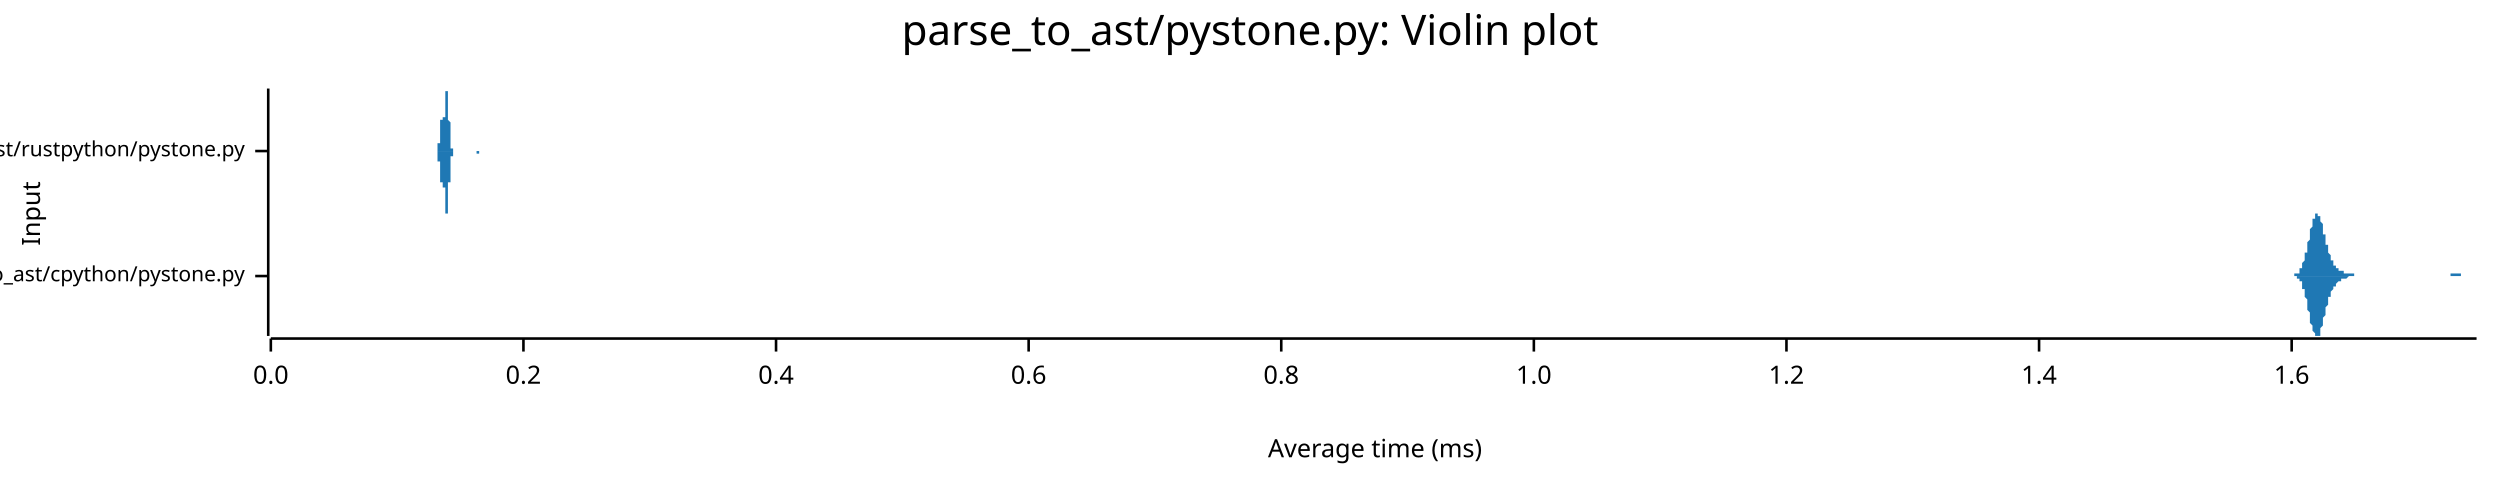
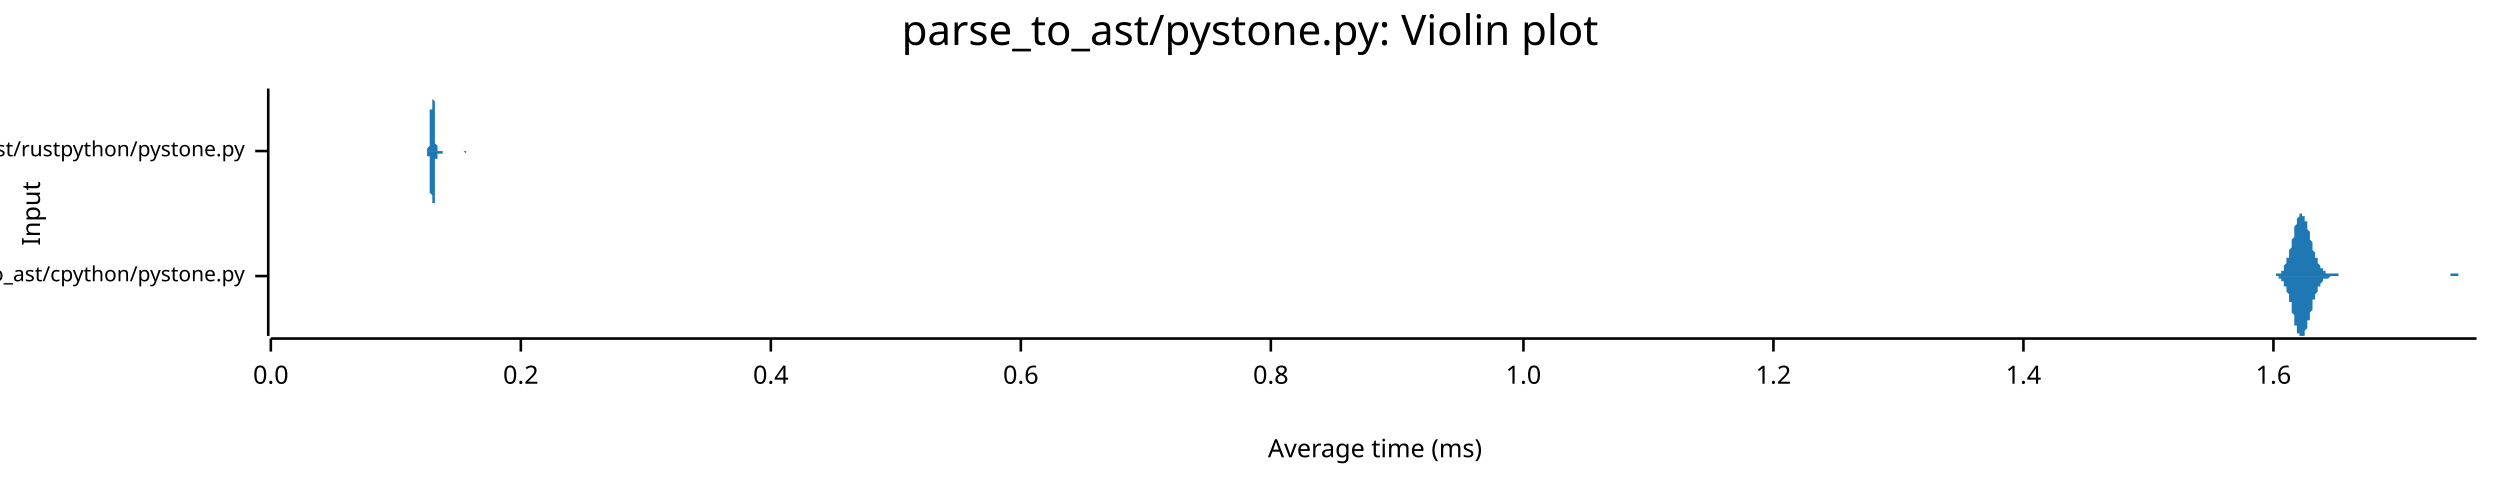
<svg xmlns="http://www.w3.org/2000/svg" width="960" height="186" viewBox="0 0 960 186">
  <text x="480" y="5" dy="0.76em" text-anchor="middle" font-family="sans-serif" font-size="16.129" opacity="1" fill="#000000">
parse_to_ast/pystone.py: Violin plot
</text>
  <text x="8" y="82" dy="0.76em" text-anchor="middle" font-family="sans-serif" font-size="9.677" opacity="1" fill="#000000" transform="rotate(270, 8, 82)">
Input
</text>
  <text x="528" y="178" dy="-0.5ex" text-anchor="middle" font-family="sans-serif" font-size="9.677" opacity="1" fill="#000000">
Average time (ms)
</text>
  <polyline fill="none" opacity="1" stroke="#000000" stroke-width="1" points="103,34 103,129 " />
  <text x="94" y="106" dy="0.5ex" text-anchor="end" font-family="sans-serif" font-size="8.065" opacity="1" fill="#000000">
parse_to_ast/cpython/pystone.py
</text>
  <polyline fill="none" opacity="1" stroke="#000000" stroke-width="1" points="98,106 103,106 " />
  <text x="94" y="58" dy="0.5ex" text-anchor="end" font-family="sans-serif" font-size="8.065" opacity="1" fill="#000000">
parse_to_ast/rustpython/pystone.py
</text>
  <polyline fill="none" opacity="1" stroke="#000000" stroke-width="1" points="98,58 103,58 " />
  <polyline fill="none" opacity="1" stroke="#000000" stroke-width="1" points="104,130 951,130 " />
  <text x="104" y="140" dy="0.76em" text-anchor="middle" font-family="sans-serif" font-size="9.677" opacity="1" fill="#000000">
0.0
</text>
  <polyline fill="none" opacity="1" stroke="#000000" stroke-width="1" points="104,130 104,135 " />
-   <text x="201" y="140" dy="0.76em" text-anchor="middle" font-family="sans-serif" font-size="9.677" opacity="1" fill="#000000">
+   <text x="200" y="140" dy="0.76em" text-anchor="middle" font-family="sans-serif" font-size="9.677" opacity="1" fill="#000000">
0.2
</text>
-   <polyline fill="none" opacity="1" stroke="#000000" stroke-width="1" points="201,130 201,135 " />
-   <text x="298" y="140" dy="0.76em" text-anchor="middle" font-family="sans-serif" font-size="9.677" opacity="1" fill="#000000">
+   <polyline fill="none" opacity="1" stroke="#000000" stroke-width="1" points="200,130 200,135 " />
+   <text x="296" y="140" dy="0.76em" text-anchor="middle" font-family="sans-serif" font-size="9.677" opacity="1" fill="#000000">
0.4
</text>
-   <polyline fill="none" opacity="1" stroke="#000000" stroke-width="1" points="298,130 298,135 " />
-   <text x="395" y="140" dy="0.76em" text-anchor="middle" font-family="sans-serif" font-size="9.677" opacity="1" fill="#000000">
+   <polyline fill="none" opacity="1" stroke="#000000" stroke-width="1" points="296,130 296,135 " />
+   <text x="392" y="140" dy="0.76em" text-anchor="middle" font-family="sans-serif" font-size="9.677" opacity="1" fill="#000000">
0.6
</text>
-   <polyline fill="none" opacity="1" stroke="#000000" stroke-width="1" points="395,130 395,135 " />
-   <text x="492" y="140" dy="0.76em" text-anchor="middle" font-family="sans-serif" font-size="9.677" opacity="1" fill="#000000">
+   <polyline fill="none" opacity="1" stroke="#000000" stroke-width="1" points="392,130 392,135 " />
+   <text x="488" y="140" dy="0.76em" text-anchor="middle" font-family="sans-serif" font-size="9.677" opacity="1" fill="#000000">
0.8
</text>
-   <polyline fill="none" opacity="1" stroke="#000000" stroke-width="1" points="492,130 492,135 " />
-   <text x="589" y="140" dy="0.76em" text-anchor="middle" font-family="sans-serif" font-size="9.677" opacity="1" fill="#000000">
+   <polyline fill="none" opacity="1" stroke="#000000" stroke-width="1" points="488,130 488,135 " />
+   <text x="585" y="140" dy="0.76em" text-anchor="middle" font-family="sans-serif" font-size="9.677" opacity="1" fill="#000000">
1.0
</text>
-   <polyline fill="none" opacity="1" stroke="#000000" stroke-width="1" points="589,130 589,135 " />
-   <text x="686" y="140" dy="0.76em" text-anchor="middle" font-family="sans-serif" font-size="9.677" opacity="1" fill="#000000">
+   <polyline fill="none" opacity="1" stroke="#000000" stroke-width="1" points="585,130 585,135 " />
+   <text x="681" y="140" dy="0.76em" text-anchor="middle" font-family="sans-serif" font-size="9.677" opacity="1" fill="#000000">
1.2
</text>
-   <polyline fill="none" opacity="1" stroke="#000000" stroke-width="1" points="686,130 686,135 " />
-   <text x="783" y="140" dy="0.76em" text-anchor="middle" font-family="sans-serif" font-size="9.677" opacity="1" fill="#000000">
+   <polyline fill="none" opacity="1" stroke="#000000" stroke-width="1" points="681,130 681,135 " />
+   <text x="777" y="140" dy="0.76em" text-anchor="middle" font-family="sans-serif" font-size="9.677" opacity="1" fill="#000000">
1.4
</text>
-   <polyline fill="none" opacity="1" stroke="#000000" stroke-width="1" points="783,130 783,135 " />
-   <text x="880" y="140" dy="0.76em" text-anchor="middle" font-family="sans-serif" font-size="9.677" opacity="1" fill="#000000">
+   <polyline fill="none" opacity="1" stroke="#000000" stroke-width="1" points="777,130 777,135 " />
+   <text x="873" y="140" dy="0.76em" text-anchor="middle" font-family="sans-serif" font-size="9.677" opacity="1" fill="#000000">
1.6
</text>
-   <polyline fill="none" opacity="1" stroke="#000000" stroke-width="1" points="880,130 880,135 " />
-   <polygon opacity="1" fill="#1F78B4" points="879,106 879,106 879,106 879,106 879,106 879,106 879,106 880,106 880,106 880,106 880,106 880,106 880,106 880,106 881,106 881,106 881,106 881,105 881,105 881,105 881,105 882,105 882,105 882,105 882,105 882,105 882,105 882,105 883,105 883,104 883,104 883,104 883,104 883,104 883,103 884,103 884,103 884,102 884,102 884,102 884,101 884,101 885,100 885,100 885,100 885,99 885,98 885,98 885,97 886,97 886,96 886,95 886,95 886,94 886,93 886,93 887,92 887,91 887,90 887,90 887,89 887,88 887,88 888,87 888,86 888,86 888,85 888,85 888,84 889,84 889,83 889,83 889,83 889,82 889,82 889,82 890,82 890,82 890,82 890,82 890,82 890,82 890,83 891,83 891,83 891,84 891,84 891,84 891,85 891,85 892,86 892,87 892,87 892,88 892,88 892,89 892,90 893,90 893,91 893,91 893,92 893,93 893,93 893,94 894,94 894,95 894,95 894,96 894,96 894,97 894,97 895,98 895,98 895,99 895,99 895,99 895,100 895,100 896,100 896,101 896,101 896,101 896,101 896,102 896,102 897,102 897,102 897,102 897,102 897,103 897,103 897,103 898,103 898,103 898,103 898,103 898,103 898,104 898,104 899,104 899,104 899,104 899,104 899,104 899,104 899,104 900,104 900,104 900,104 900,104 900,105 900,105 900,105 901,105 901,105 901,105 901,105 901,105 901,105 901,105 902,105 902,105 902,105 902,105 902,105 902,105 902,105 903,105 903,105 903,105 903,105 903,105 903,105 904,105 904,106 904,106 904,106 904,106 904,106 904,106 905,106 905,106 905,106 905,106 905,106 905,106 905,106 906,106 906,106 906,106 906,106 906,106 906,106 906,106 907,106 907,106 907,106 907,106 907,106 907,106 907,106 908,106 908,106 908,106 908,106 908,106 908,106 908,106 909,106 909,106 909,106 909,106 909,106 909,106 909,106 910,106 910,106 910,106 910,106 910,106 910,106 910,106 911,106 911,106 911,106 911,106 911,106 911,106 911,106 912,106 912,106 912,106 912,106 912,106 912,106 912,106 913,106 913,106 913,106 913,106 913,106 913,106 913,106 914,106 914,106 914,106 914,106 914,106 914,106 914,106 915,106 915,106 915,106 915,106 915,106 915,106 915,106 916,106 916,106 916,106 916,106 916,106 916,106 916,106 917,106 917,106 917,106 917,106 917,106 917,106 917,106 918,106 918,106 918,106 918,106 918,106 918,106 918,106 919,106 919,106 919,106 919,106 919,106 919,106 920,106 920,106 920,106 920,106 920,106 920,106 920,106 921,106 921,106 921,106 921,106 921,106 921,106 921,106 922,106 922,106 922,106 922,106 922,106 922,106 922,106 923,106 923,106 923,106 923,106 923,106 923,106 923,106 924,106 924,106 924,106 924,106 924,106 924,106 924,106 925,106 925,106 925,106 925,106 925,106 925,106 925,106 926,106 926,106 926,106 926,106 926,106 926,106 926,106 927,106 927,106 927,106 927,106 927,106 927,106 927,106 928,106 928,106 928,106 928,106 928,106 928,106 928,106 929,106 929,106 929,106 929,106 929,106 929,106 929,106 930,106 930,106 930,106 930,106 930,106 930,106 930,106 931,106 931,106 931,106 931,106 931,106 931,106 931,106 932,106 932,106 932,106 932,106 932,106 932,106 932,106 933,106 933,106 933,106 933,106 933,106 933,106 933,106 934,106 934,106 934,106 934,106 934,106 934,106 934,106 935,106 935,106 935,106 935,106 935,106 935,106 936,106 936,106 936,106 936,106 936,106 936,106 936,106 937,106 937,106 937,106 937,106 937,106 937,106 937,106 938,106 938,106 938,106 938,106 938,106 938,106 938,106 939,106 939,106 939,106 939,106 939,106 939,106 939,106 940,106 940,106 940,106 940,106 940,106 940,106 940,106 941,106 941,106 941,106 941,106 941,106 941,106 941,105 942,105 942,105 942,105 942,105 942,105 942,105 942,105 943,105 943,105 943,105 943,105 943,105 943,105 943,105 944,105 944,105 944,105 944,105 944,105 944,105 944,105 945,105 945,106 945,106 945,106 945,106 945,106 945,106 946,106 946,106 946,106 946,106 946,106 946,106 946,106 947,106 947,106 947,106 947,106 947,106 947,106 947,106 948,106 948,106 948,106 948,106 948,106 948,106 948,106 949,106 949,106 949,106 949,106 949,106 949,106 949,106 950,106 950,106 950,106 950,106 950,106 950,106 951,106 951,106 879,106 " />
-   <polygon opacity="1" fill="#1F78B4" points="879,106 879,106 879,106 879,106 879,106 879,106 879,106 880,106 880,106 880,106 880,106 880,106 880,106 880,106 881,106 881,106 881,106 881,106 881,106 881,106 881,106 882,106 882,106 882,106 882,106 882,107 882,107 882,107 883,107 883,107 883,107 883,107 883,108 883,108 883,108 884,108 884,109 884,109 884,109 884,110 884,110 884,111 885,111 885,111 885,112 885,112 885,113 885,114 885,114 886,115 886,115 886,116 886,117 886,118 886,118 886,119 887,120 887,120 887,121 887,122 887,122 887,123 887,124 888,125 888,125 888,126 888,126 888,127 888,127 889,128 889,128 889,128 889,129 889,129 889,129 889,129 890,129 890,129 890,129 890,129 890,129 890,129 890,129 891,129 891,128 891,128 891,127 891,127 891,127 891,126 892,125 892,125 892,124 892,124 892,123 892,123 892,122 893,121 893,121 893,120 893,119 893,119 893,118 893,118 894,117 894,117 894,116 894,116 894,115 894,115 894,114 895,114 895,113 895,113 895,113 895,112 895,112 895,112 896,111 896,111 896,111 896,110 896,110 896,110 896,110 897,110 897,109 897,109 897,109 897,109 897,109 897,109 898,108 898,108 898,108 898,108 898,108 898,108 898,108 899,108 899,108 899,108 899,108 899,107 899,107 899,107 900,107 900,107 900,107 900,107 900,107 900,107 900,107 901,107 901,107 901,107 901,107 901,107 901,107 901,107 902,106 902,106 902,106 902,106 902,106 902,106 902,106 903,106 903,106 903,106 903,106 903,106 903,106 904,106 904,106 904,106 904,106 904,106 904,106 904,106 905,106 905,106 905,106 905,106 905,106 905,106 905,106 906,106 906,106 906,106 906,106 906,106 906,106 906,106 907,106 907,106 907,106 907,106 907,106 907,106 907,106 908,106 908,106 908,106 908,106 908,106 908,106 908,106 909,106 909,106 909,106 909,106 909,106 909,106 909,106 910,106 910,106 910,106 910,106 910,106 910,106 910,106 911,106 911,106 911,106 911,106 911,106 911,106 911,106 912,106 912,106 912,106 912,106 912,106 912,106 912,106 913,106 913,106 913,106 913,106 913,106 913,106 913,106 914,106 914,106 914,106 914,106 914,106 914,106 914,106 915,106 915,106 915,106 915,106 915,106 915,106 915,106 916,106 916,106 916,106 916,106 916,106 916,106 916,106 917,106 917,106 917,106 917,106 917,106 917,106 917,106 918,106 918,106 918,106 918,106 918,106 918,106 918,106 919,106 919,106 919,106 919,106 919,106 919,106 920,106 920,106 920,106 920,106 920,106 920,106 920,106 921,106 921,106 921,106 921,106 921,106 921,106 921,106 922,106 922,106 922,106 922,106 922,106 922,106 922,106 923,106 923,106 923,106 923,106 923,106 923,106 923,106 924,106 924,106 924,106 924,106 924,106 924,106 924,106 925,106 925,106 925,106 925,106 925,106 925,106 925,106 926,106 926,106 926,106 926,106 926,106 926,106 926,106 927,106 927,106 927,106 927,106 927,106 927,106 927,106 928,106 928,106 928,106 928,106 928,106 928,106 928,106 929,106 929,106 929,106 929,106 929,106 929,106 929,106 930,106 930,106 930,106 930,106 930,106 930,106 930,106 931,106 931,106 931,106 931,106 931,106 931,106 931,106 932,106 932,106 932,106 932,106 932,106 932,106 932,106 933,106 933,106 933,106 933,106 933,106 933,106 933,106 934,106 934,106 934,106 934,106 934,106 934,106 934,106 935,106 935,106 935,106 935,106 935,106 935,106 936,106 936,106 936,106 936,106 936,106 936,106 936,106 937,106 937,106 937,106 937,106 937,106 937,106 937,106 938,106 938,106 938,106 938,106 938,106 938,106 938,106 939,106 939,106 939,106 939,106 939,106 939,106 939,106 940,106 940,106 940,106 940,106 940,106 940,106 940,106 941,106 941,106 941,106 941,106 941,106 941,106 941,106 942,106 942,106 942,106 942,106 942,106 942,106 942,106 943,106 943,106 943,106 943,106 943,106 943,106 943,106 944,106 944,106 944,106 944,106 944,106 944,106 944,106 945,106 945,106 945,106 945,106 945,106 945,106 945,106 946,106 946,106 946,106 946,106 946,106 946,106 946,106 947,106 947,106 947,106 947,106 947,106 947,106 947,106 948,106 948,106 948,106 948,106 948,106 948,106 948,106 949,106 949,106 949,106 949,106 949,106 949,106 949,106 950,106 950,106 950,106 950,106 950,106 950,106 951,106 951,106 879,106 " />
-   <polygon opacity="1" fill="#1F78B4" points="167,58 167,58 167,58 167,58 167,58 167,58 167,58 167,58 167,58 167,58 167,58 167,58 168,58 168,58 168,58 168,58 168,58 168,58 168,58 168,58 168,58 168,58 168,58 168,58 168,57 168,57 168,57 168,57 168,57 168,57 168,57 168,56 168,56 168,56 168,56 168,56 168,55 168,55 168,55 169,55 169,54 169,54 169,54 169,53 169,53 169,53 169,52 169,52 169,52 169,51 169,51 169,50 169,50 169,50 169,49 169,49 169,49 169,48 169,48 169,48 169,47 169,47 169,47 169,47 169,46 170,46 170,46 170,46 170,46 170,46 170,45 170,45 170,45 170,45 170,45 170,45 170,45 170,45 170,45 170,45 170,45 170,46 170,46 170,46 170,46 170,46 170,45 170,45 170,45 170,45 170,45 170,45 171,45 171,45 171,44 171,44 171,44 171,43 171,43 171,43 171,42 171,42 171,41 171,41 171,40 171,40 171,39 171,39 171,38 171,38 171,37 171,37 171,36 171,36 171,36 171,35 171,35 171,35 171,35 172,35 172,35 172,34 172,35 172,35 172,35 172,35 172,35 172,36 172,36 172,36 172,37 172,37 172,38 172,38 172,39 172,39 172,40 172,41 172,41 172,42 172,43 172,43 172,44 172,45 172,45 172,46 173,47 173,47 173,48 173,49 173,49 173,50 173,50 173,51 173,51 173,52 173,52 173,53 173,53 173,54 173,54 173,54 173,55 173,55 173,55 173,55 173,56 173,56 173,56 173,56 173,56 173,57 173,57 174,57 174,57 174,57 174,57 174,57 174,57 174,57 174,57 174,58 174,58 174,58 174,58 174,58 174,58 174,58 174,58 174,58 174,58 174,58 174,58 174,58 174,58 174,58 174,58 174,58 174,58 175,58 175,58 175,58 175,58 175,58 175,58 175,58 175,58 175,58 175,58 175,58 175,58 175,58 175,58 175,58 175,58 175,58 175,58 175,58 175,58 175,58 175,58 175,58 175,58 175,58 175,58 175,58 176,58 176,58 176,58 176,58 176,58 176,58 176,58 176,58 176,58 176,58 176,58 176,58 176,58 176,58 176,58 176,58 176,58 176,58 176,58 176,58 176,58 176,58 176,58 176,58 176,58 176,58 176,58 177,58 177,58 177,58 177,58 177,58 177,58 177,58 177,58 177,58 177,58 177,58 177,58 177,58 177,58 177,58 177,58 177,58 177,58 177,58 177,58 177,58 177,58 177,58 177,58 177,58 177,58 177,58 178,58 178,58 178,58 178,58 178,58 178,58 178,58 178,58 178,58 178,58 178,58 178,58 178,58 178,58 178,58 178,58 178,58 178,58 178,58 178,58 178,58 178,58 178,58 178,58 178,58 178,58 178,58 179,58 179,58 179,58 179,58 179,58 179,58 179,58 179,58 179,58 179,58 179,58 179,58 179,58 179,58 179,58 179,58 179,58 179,58 179,58 179,58 179,58 179,58 179,58 179,58 179,58 179,58 180,58 180,58 180,58 180,58 180,58 180,58 180,58 180,58 180,58 180,58 180,58 180,58 180,58 180,58 180,58 180,58 180,58 180,58 180,58 180,58 180,58 180,58 180,58 180,58 180,58 180,58 180,58 181,58 181,58 181,58 181,58 181,58 181,58 181,58 181,58 181,58 181,58 181,58 181,58 181,58 181,58 181,58 181,58 181,58 181,58 181,58 181,58 181,58 181,58 181,58 181,58 181,58 181,58 181,58 182,58 182,58 182,58 182,58 182,58 182,58 182,58 182,58 182,58 182,58 182,58 182,58 182,58 182,58 182,58 182,58 182,58 182,58 182,58 182,58 182,58 182,58 182,58 182,58 182,58 182,58 182,58 183,58 183,58 183,58 183,58 183,58 183,58 183,58 183,58 183,58 183,58 183,58 183,58 183,58 183,58 183,58 183,58 183,58 183,58 183,58 183,58 183,58 183,58 183,58 183,58 183,58 183,58 184,58 184,58 184,58 184,58 184,58 184,58 184,58 184,58 184,58 184,58 184,58 184,58 184,58 184,58 184,58 184,58 184,58 184,58 184,58 184,58 184,58 184,58 184,58 184,58 184,58 184,58 184,58 185,58 185,58 185,58 185,58 185,58 185,58 185,58 185,58 185,58 185,58 185,58 185,58 185,58 185,58 185,58 185,58 185,58 185,58 185,58 185,58 185,58 185,58 185,58 185,58 185,58 185,58 185,58 186,58 186,58 186,58 186,58 186,58 186,58 186,58 167,58 " />
-   <polygon opacity="1" fill="#1F78B4" points="167,58 167,58 167,58 167,58 167,58 167,58 167,58 167,58 167,58 167,58 167,58 167,58 168,58 168,58 168,58 168,59 168,59 168,59 168,59 168,59 168,59 168,59 168,59 168,59 168,59 168,59 168,59 168,59 168,60 168,60 168,60 168,60 168,60 168,60 168,61 168,61 168,61 168,61 168,62 169,62 169,62 169,62 169,63 169,63 169,63 169,64 169,64 169,65 169,65 169,65 169,66 169,66 169,66 169,67 169,67 169,68 169,68 169,68 169,69 169,69 169,69 169,69 169,70 169,70 169,70 170,70 170,71 170,71 170,71 170,71 170,71 170,71 170,71 170,71 170,71 170,71 170,71 170,71 170,71 170,71 170,71 170,71 170,71 170,71 170,71 170,71 170,71 170,71 170,71 170,71 170,71 170,72 171,72 171,72 171,72 171,73 171,73 171,73 171,74 171,74 171,74 171,75 171,75 171,76 171,76 171,77 171,77 171,78 171,78 171,79 171,79 171,80 171,80 171,80 171,81 171,81 171,81 171,82 171,82 172,82 172,82 172,82 172,82 172,82 172,82 172,82 172,81 172,81 172,81 172,80 172,80 172,79 172,79 172,78 172,78 172,77 172,76 172,76 172,75 172,74 172,74 172,73 172,72 172,72 172,71 172,70 173,70 173,69 173,68 173,68 173,67 173,67 173,66 173,66 173,65 173,65 173,64 173,64 173,63 173,63 173,63 173,62 173,62 173,62 173,61 173,61 173,61 173,61 173,60 173,60 173,60 173,60 173,60 174,60 174,60 174,59 174,59 174,59 174,59 174,59 174,59 174,59 174,59 174,59 174,59 174,59 174,59 174,59 174,59 174,59 174,59 174,59 174,58 174,58 174,58 174,58 174,58 174,58 174,58 175,58 175,58 175,58 175,58 175,58 175,58 175,58 175,58 175,58 175,58 175,58 175,58 175,58 175,58 175,58 175,58 175,58 175,58 175,58 175,58 175,58 175,58 175,58 175,58 175,58 175,58 175,58 176,58 176,58 176,58 176,58 176,58 176,58 176,58 176,58 176,58 176,58 176,58 176,58 176,58 176,58 176,58 176,58 176,58 176,58 176,58 176,58 176,58 176,58 176,58 176,58 176,58 176,58 176,58 177,58 177,58 177,58 177,58 177,58 177,58 177,58 177,58 177,58 177,58 177,58 177,58 177,58 177,58 177,58 177,58 177,58 177,58 177,58 177,58 177,58 177,58 177,58 177,58 177,58 177,58 177,58 178,58 178,58 178,58 178,58 178,58 178,58 178,58 178,58 178,58 178,58 178,58 178,58 178,58 178,58 178,58 178,58 178,58 178,58 178,58 178,58 178,58 178,58 178,58 178,58 178,58 178,58 178,58 179,58 179,58 179,58 179,58 179,58 179,58 179,58 179,58 179,58 179,58 179,58 179,58 179,58 179,58 179,58 179,58 179,58 179,58 179,58 179,58 179,58 179,58 179,58 179,58 179,58 179,58 180,58 180,58 180,58 180,58 180,58 180,58 180,58 180,58 180,58 180,58 180,58 180,58 180,58 180,58 180,58 180,58 180,58 180,58 180,58 180,58 180,58 180,58 180,58 180,58 180,58 180,58 180,58 181,58 181,58 181,58 181,58 181,58 181,58 181,58 181,58 181,58 181,58 181,58 181,58 181,58 181,58 181,58 181,58 181,58 181,58 181,58 181,58 181,58 181,58 181,58 181,58 181,58 181,58 181,58 182,58 182,58 182,58 182,58 182,58 182,58 182,58 182,58 182,58 182,58 182,58 182,58 182,58 182,58 182,58 182,58 182,58 182,58 182,58 182,58 182,58 182,58 182,58 182,58 182,58 182,58 182,58 183,58 183,58 183,58 183,58 183,58 183,58 183,58 183,58 183,58 183,58 183,58 183,58 183,58 183,58 183,59 183,59 183,59 183,59 183,59 183,59 183,59 183,59 183,59 183,59 183,59 183,59 184,59 184,59 184,59 184,59 184,59 184,59 184,59 184,59 184,59 184,59 184,59 184,59 184,59 184,59 184,59 184,59 184,59 184,59 184,59 184,59 184,59 184,59 184,58 184,58 184,58 184,58 184,58 185,58 185,58 185,58 185,58 185,58 185,58 185,58 185,58 185,58 185,58 185,58 185,58 185,58 185,58 185,58 185,58 185,58 185,58 185,58 185,58 185,58 185,58 185,58 185,58 185,58 185,58 185,58 186,58 186,58 186,58 186,58 186,58 186,58 186,58 167,58 " />
+   <polyline fill="none" opacity="1" stroke="#000000" stroke-width="1" points="873,130 873,135 " />
+   <polygon opacity="1" fill="#1F78B4" points="871,106 871,106 871,106 871,106 872,106 872,106 872,106 872,106 872,106 872,106 873,106 873,106 873,106 873,106 873,106 873,106 873,106 874,106 874,105 874,105 874,105 874,105 874,105 875,105 875,105 875,105 875,105 875,105 875,105 876,105 876,104 876,104 876,104 876,104 876,104 877,104 877,103 877,103 877,103 877,102 877,102 877,102 878,101 878,101 878,101 878,100 878,100 878,99 879,99 879,98 879,98 879,97 879,96 879,96 880,95 880,94 880,94 880,93 880,92 880,92 881,91 881,90 881,90 881,89 881,88 881,88 881,87 882,86 882,86 882,85 882,85 882,84 882,84 883,83 883,83 883,83 883,82 883,82 883,82 884,82 884,82 884,82 884,82 884,82 884,82 884,83 885,83 885,83 885,84 885,84 885,84 885,85 886,85 886,86 886,86 886,87 886,88 886,88 887,89 887,89 887,90 887,91 887,91 887,92 888,93 888,93 888,94 888,94 888,95 888,95 888,96 889,97 889,97 889,98 889,98 889,99 889,99 890,99 890,100 890,100 890,101 890,101 890,101 891,102 891,102 891,102 891,102 891,103 891,103 892,103 892,103 892,103 892,104 892,104 892,104 892,104 893,104 893,104 893,104 893,104 893,105 893,105 894,105 894,105 894,105 894,105 894,105 894,105 895,105 895,105 895,105 895,105 895,105 895,105 895,105 896,105 896,105 896,105 896,105 896,105 896,105 897,105 897,105 897,105 897,105 897,105 897,105 898,105 898,106 898,106 898,106 898,106 898,106 899,106 899,106 899,106 899,106 899,106 899,106 899,106 900,106 900,106 900,106 900,106 900,106 900,106 901,106 901,106 901,106 901,106 901,106 901,106 902,106 902,106 902,106 902,106 902,106 902,106 903,106 903,106 903,106 903,106 903,106 903,106 903,106 904,106 904,106 904,106 904,106 904,106 904,106 905,106 905,106 905,106 905,106 905,106 905,106 906,106 906,106 906,106 906,106 906,106 906,106 906,106 907,106 907,106 907,106 907,106 907,106 907,106 908,106 908,106 908,106 908,106 908,106 908,106 909,106 909,106 909,106 909,106 909,106 909,106 910,106 910,106 910,106 910,106 910,106 910,106 910,106 911,106 911,106 911,106 911,106 911,106 911,106 912,106 912,106 912,106 912,106 912,106 912,106 913,106 913,106 913,106 913,106 913,106 913,106 914,106 914,106 914,106 914,106 914,106 914,106 914,106 915,106 915,106 915,106 915,106 915,106 915,106 916,106 916,106 916,106 916,106 916,106 916,106 917,106 917,106 917,106 917,106 917,106 917,106 917,106 918,106 918,106 918,106 918,106 918,106 918,106 919,106 919,106 919,106 919,106 919,106 919,106 920,106 920,106 920,106 920,106 920,106 920,106 921,106 921,106 921,106 921,106 921,106 921,106 921,106 922,106 922,106 922,106 922,106 922,106 922,106 923,106 923,106 923,106 923,106 923,106 923,106 924,106 924,106 924,106 924,106 924,106 924,106 925,106 925,106 925,106 925,106 925,106 925,106 925,106 926,106 926,106 926,106 926,106 926,106 926,106 927,106 927,106 927,106 927,106 927,106 927,106 928,106 928,106 928,106 928,106 928,106 928,106 928,106 929,106 929,106 929,106 929,106 929,106 929,106 930,106 930,106 930,106 930,106 930,106 930,106 931,106 931,106 931,106 931,106 931,106 931,106 932,106 932,106 932,106 932,106 932,106 932,106 932,106 933,106 933,106 933,106 933,106 933,106 933,106 934,106 934,106 934,106 934,106 934,106 934,106 935,106 935,106 935,106 935,106 935,106 935,106 936,106 936,106 936,106 936,106 936,106 936,106 936,106 937,106 937,106 937,106 937,106 937,106 937,106 938,106 938,106 938,106 938,106 938,106 938,106 939,106 939,106 939,106 939,106 939,106 939,106 940,106 940,106 940,106 940,106 940,106 940,106 940,106 941,106 941,105 941,105 941,105 941,105 941,105 942,105 942,105 942,105 942,105 942,105 942,105 943,105 943,105 943,105 943,105 943,105 943,105 943,105 944,105 944,105 944,105 944,105 944,106 944,106 945,106 945,106 945,106 945,106 945,106 945,106 946,106 946,106 946,106 946,106 946,106 946,106 947,106 947,106 947,106 947,106 947,106 947,106 947,106 948,106 948,106 948,106 948,106 948,106 948,106 949,106 949,106 949,106 949,106 949,106 949,106 950,106 950,106 950,106 950,106 950,106 950,106 951,106 951,106 871,106 " />
+   <polygon opacity="1" fill="#1F78B4" points="871,106 871,106 871,106 871,106 872,106 872,106 872,106 872,106 872,106 872,106 873,106 873,106 873,106 873,106 873,106 873,106 873,106 874,106 874,106 874,106 874,106 874,106 874,106 875,106 875,106 875,106 875,107 875,107 875,107 876,107 876,107 876,107 876,107 876,108 876,108 877,108 877,108 877,108 877,109 877,109 877,109 877,110 878,110 878,111 878,111 878,111 878,112 878,112 879,113 879,113 879,114 879,115 879,115 879,116 880,116 880,117 880,118 880,118 880,119 880,120 881,121 881,121 881,122 881,123 881,123 881,124 881,125 882,125 882,126 882,126 882,127 882,127 882,128 883,128 883,128 883,129 883,129 883,129 883,129 884,129 884,129 884,129 884,129 884,129 884,129 884,129 885,129 885,128 885,128 885,128 885,127 885,127 886,126 886,126 886,125 886,125 886,124 886,123 887,123 887,122 887,121 887,121 887,120 887,120 888,119 888,118 888,118 888,117 888,117 888,116 888,115 889,115 889,114 889,114 889,113 889,113 889,113 890,112 890,112 890,111 890,111 890,111 890,110 891,110 891,110 891,109 891,109 891,109 891,109 892,108 892,108 892,108 892,108 892,108 892,108 892,107 893,107 893,107 893,107 893,107 893,107 893,107 894,107 894,107 894,107 894,107 894,107 894,107 895,106 895,106 895,106 895,106 895,106 895,106 895,106 896,106 896,106 896,106 896,106 896,106 896,106 897,106 897,106 897,106 897,106 897,106 897,106 898,106 898,106 898,106 898,106 898,106 898,106 899,106 899,106 899,106 899,106 899,106 899,106 899,106 900,106 900,106 900,106 900,106 900,106 900,106 901,106 901,106 901,106 901,106 901,106 901,106 902,106 902,106 902,106 902,106 902,106 902,106 903,106 903,106 903,106 903,106 903,106 903,106 903,106 904,106 904,106 904,106 904,106 904,106 904,106 905,106 905,106 905,106 905,106 905,106 905,106 906,106 906,106 906,106 906,106 906,106 906,106 906,106 907,106 907,106 907,106 907,106 907,106 907,106 908,106 908,106 908,106 908,106 908,106 908,106 909,106 909,106 909,106 909,106 909,106 909,106 910,106 910,106 910,106 910,106 910,106 910,106 910,106 911,106 911,106 911,106 911,106 911,106 911,106 912,106 912,106 912,106 912,106 912,106 912,106 913,106 913,106 913,106 913,106 913,106 913,106 914,106 914,106 914,106 914,106 914,106 914,106 914,106 915,106 915,106 915,106 915,106 915,106 915,106 916,106 916,106 916,106 916,106 916,106 916,106 917,106 917,106 917,106 917,106 917,106 917,106 917,106 918,106 918,106 918,106 918,106 918,106 918,106 919,106 919,106 919,106 919,106 919,106 919,106 920,106 920,106 920,106 920,106 920,106 920,106 921,106 921,106 921,106 921,106 921,106 921,106 921,106 922,106 922,106 922,106 922,106 922,106 922,106 923,106 923,106 923,106 923,106 923,106 923,106 924,106 924,106 924,106 924,106 924,106 924,106 925,106 925,106 925,106 925,106 925,106 925,106 925,106 926,106 926,106 926,106 926,106 926,106 926,106 927,106 927,106 927,106 927,106 927,106 927,106 928,106 928,106 928,106 928,106 928,106 928,106 928,106 929,106 929,106 929,106 929,106 929,106 929,106 930,106 930,106 930,106 930,106 930,106 930,106 931,106 931,106 931,106 931,106 931,106 931,106 932,106 932,106 932,106 932,106 932,106 932,106 932,106 933,106 933,106 933,106 933,106 933,106 933,106 934,106 934,106 934,106 934,106 934,106 934,106 935,106 935,106 935,106 935,106 935,106 935,106 936,106 936,106 936,106 936,106 936,106 936,106 936,106 937,106 937,106 937,106 937,106 937,106 937,106 938,106 938,106 938,106 938,106 938,106 938,106 939,106 939,106 939,106 939,106 939,106 939,106 940,106 940,106 940,106 940,106 940,106 940,106 940,106 941,106 941,106 941,106 941,106 941,106 941,106 942,106 942,106 942,106 942,106 942,106 942,106 943,106 943,106 943,106 943,106 943,106 943,106 943,106 944,106 944,106 944,106 944,106 944,106 944,106 945,106 945,106 945,106 945,106 945,106 945,106 946,106 946,106 946,106 946,106 946,106 946,106 947,106 947,106 947,106 947,106 947,106 947,106 947,106 948,106 948,106 948,106 948,106 948,106 948,106 949,106 949,106 949,106 949,106 949,106 949,106 950,106 950,106 950,106 950,106 950,106 950,106 951,106 951,106 871,106 " />
+   <polygon opacity="1" fill="#1F78B4" points="163,58 163,58 163,58 163,58 164,58 164,58 164,58 164,58 164,58 164,58 164,58 164,58 164,58 164,58 164,58 164,58 164,58 164,58 164,58 164,58 164,58 164,58 164,58 164,58 164,58 164,58 164,57 164,57 164,57 164,57 164,57 164,57 164,57 165,56 165,56 165,56 165,56 165,56 165,55 165,55 165,55 165,54 165,54 165,53 165,53 165,53 165,52 165,52 165,51 165,51 165,50 165,49 165,49 165,48 165,47 165,47 165,46 165,45 165,45 165,44 165,43 165,42 166,42 166,41 166,40 166,40 166,39 166,38 166,38 166,37 166,37 166,36 166,36 166,35 166,35 166,35 166,35 166,35 166,35 166,34 166,35 166,35 166,35 166,35 166,35 166,36 166,36 166,37 166,37 166,38 166,38 167,39 167,40 167,40 167,41 167,42 167,42 167,43 167,44 167,45 167,45 167,46 167,47 167,47 167,48 167,49 167,49 167,50 167,51 167,51 167,52 167,52 167,53 167,53 167,54 167,54 167,54 167,55 167,55 167,55 168,56 168,56 168,56 168,56 168,56 168,57 168,57 168,57 168,57 168,57 168,57 168,57 168,57 168,57 168,58 168,58 168,58 168,58 168,58 168,58 168,58 168,58 168,58 168,58 168,58 168,58 168,58 168,58 168,58 169,58 169,58 169,58 169,58 169,58 169,58 169,58 169,58 169,58 169,58 169,58 169,58 169,58 169,58 169,58 169,58 169,58 169,58 169,58 169,58 169,58 169,58 169,58 169,58 169,58 169,58 169,58 169,58 169,58 170,58 170,58 170,58 170,58 170,58 170,58 170,58 170,58 170,58 170,58 170,58 170,58 170,58 170,58 170,58 170,58 170,58 170,58 170,58 170,58 170,58 170,58 170,58 170,58 170,58 170,58 170,58 170,58 170,58 171,58 171,58 171,58 171,58 171,58 171,58 171,58 171,58 171,58 171,58 171,58 171,58 171,58 171,58 171,58 171,58 171,58 171,58 171,58 171,58 171,58 171,58 171,58 171,58 171,58 171,58 171,58 171,58 171,58 172,58 172,58 172,58 172,58 172,58 172,58 172,58 172,58 172,58 172,58 172,58 172,58 172,58 172,58 172,58 172,58 172,58 172,58 172,58 172,58 172,58 172,58 172,58 172,58 172,58 172,58 172,58 172,58 172,58 173,58 173,58 173,58 173,58 173,58 173,58 173,58 173,58 173,58 173,58 173,58 173,58 173,58 173,58 173,58 173,58 173,58 173,58 173,58 173,58 173,58 173,58 173,58 173,58 173,58 173,58 173,58 173,58 173,58 174,58 174,58 174,58 174,58 174,58 174,58 174,58 174,58 174,58 174,58 174,58 174,58 174,58 174,58 174,58 174,58 174,58 174,58 174,58 174,58 174,58 174,58 174,58 174,58 174,58 174,58 174,58 174,58 174,58 175,58 175,58 175,58 175,58 175,58 175,58 175,58 175,58 175,58 175,58 175,58 175,58 175,58 175,58 175,58 175,58 175,58 175,58 175,58 175,58 175,58 175,58 175,58 175,58 175,58 175,58 175,58 175,58 175,58 176,58 176,58 176,58 176,58 176,58 176,58 176,58 176,58 176,58 176,58 176,58 176,58 176,58 176,58 176,58 176,58 176,58 176,58 176,58 176,58 176,58 176,58 176,58 176,58 176,58 176,58 176,58 176,58 176,58 177,58 177,58 177,58 177,58 177,58 177,58 177,58 177,58 177,58 177,58 177,58 177,58 177,58 177,58 177,58 177,58 177,58 177,58 177,58 177,58 177,58 177,58 177,58 177,58 177,58 177,58 177,58 177,58 177,58 178,58 178,58 178,58 178,58 178,58 178,58 178,58 178,58 178,58 178,58 178,58 178,58 178,58 178,58 178,58 178,58 178,58 178,58 178,58 178,58 178,58 178,58 178,58 178,58 178,58 178,58 178,58 178,58 178,58 178,58 179,58 179,58 179,58 179,58 179,58 179,58 179,58 179,58 179,58 179,58 179,58 179,58 179,58 179,58 179,58 179,58 179,58 179,58 179,58 179,58 179,58 179,58 179,58 179,58 179,58 179,58 179,58 179,58 179,58 180,58 180,58 180,58 180,58 180,58 180,58 180,58 180,58 180,58 180,58 180,58 180,58 180,58 180,58 180,58 180,58 180,58 180,58 180,58 180,58 180,58 180,58 180,58 180,58 180,58 180,58 180,58 180,58 180,58 181,58 181,58 181,58 163,58 " />
+   <polygon opacity="1" fill="#1F78B4" points="163,58 163,58 163,58 163,58 164,58 164,58 164,58 164,58 164,58 164,58 164,58 164,58 164,58 164,58 164,58 164,58 164,58 164,58 164,59 164,59 164,59 164,59 164,59 164,59 164,59 164,59 164,59 164,59 164,59 164,59 164,60 164,60 164,60 165,60 165,60 165,60 165,61 165,61 165,61 165,62 165,62 165,62 165,63 165,63 165,63 165,64 165,64 165,65 165,65 165,66 165,67 165,67 165,68 165,68 165,69 165,70 165,70 165,71 165,72 165,73 165,73 165,74 166,75 166,75 166,76 166,77 166,77 166,78 166,79 166,79 166,80 166,80 166,81 166,81 166,81 166,82 166,82 166,82 166,82 166,82 166,82 166,82 166,82 166,81 166,81 166,81 166,80 166,80 166,79 166,79 166,78 167,78 167,77 167,76 167,76 167,75 167,74 167,73 167,73 167,72 167,71 167,71 167,70 167,69 167,68 167,68 167,67 167,66 167,66 167,65 167,65 167,64 167,64 167,63 167,63 167,63 167,62 167,62 167,62 167,61 168,61 168,61 168,60 168,60 168,60 168,60 168,60 168,60 168,59 168,59 168,59 168,59 168,59 168,59 168,59 168,59 168,59 168,59 168,59 168,59 168,59 168,59 168,59 168,59 168,59 168,59 168,59 168,59 168,59 169,59 169,59 169,59 169,59 169,59 169,59 169,59 169,59 169,59 169,59 169,59 169,59 169,59 169,59 169,59 169,59 169,59 169,59 169,59 169,59 169,59 169,59 169,59 169,59 169,59 169,59 169,59 169,59 169,59 170,59 170,59 170,59 170,59 170,59 170,59 170,59 170,59 170,59 170,59 170,59 170,58 170,58 170,58 170,58 170,58 170,58 170,58 170,58 170,58 170,58 170,58 170,58 170,58 170,58 170,58 170,58 170,58 170,58 171,58 171,58 171,58 171,58 171,58 171,58 171,58 171,58 171,58 171,58 171,58 171,58 171,58 171,58 171,58 171,58 171,58 171,58 171,58 171,58 171,58 171,58 171,58 171,58 171,58 171,58 171,58 171,58 171,58 172,58 172,58 172,58 172,58 172,58 172,58 172,58 172,58 172,58 172,58 172,58 172,58 172,58 172,58 172,58 172,58 172,58 172,58 172,58 172,58 172,58 172,58 172,58 172,58 172,58 172,58 172,58 172,58 172,58 173,58 173,58 173,58 173,58 173,58 173,58 173,58 173,58 173,58 173,58 173,58 173,58 173,58 173,58 173,58 173,58 173,58 173,58 173,58 173,58 173,58 173,58 173,58 173,58 173,58 173,58 173,58 173,58 173,58 174,58 174,58 174,58 174,58 174,58 174,58 174,58 174,58 174,58 174,58 174,58 174,58 174,58 174,58 174,58 174,58 174,58 174,58 174,58 174,58 174,58 174,58 174,58 174,58 174,58 174,58 174,58 174,58 174,58 175,58 175,58 175,58 175,58 175,58 175,58 175,58 175,58 175,58 175,58 175,58 175,58 175,58 175,58 175,58 175,58 175,58 175,58 175,58 175,58 175,58 175,58 175,58 175,58 175,58 175,58 175,58 175,58 175,58 176,58 176,58 176,58 176,58 176,58 176,58 176,58 176,58 176,58 176,58 176,58 176,58 176,58 176,58 176,58 176,58 176,58 176,58 176,58 176,58 176,58 176,58 176,58 176,58 176,58 176,58 176,58 176,58 176,58 177,58 177,58 177,58 177,58 177,58 177,58 177,58 177,58 177,58 177,58 177,58 177,58 177,58 177,58 177,58 177,58 177,58 177,58 177,58 177,58 177,58 177,58 177,58 177,58 177,58 177,58 177,58 177,58 177,58 178,58 178,58 178,58 178,58 178,58 178,58 178,58 178,58 178,58 178,58 178,58 178,58 178,58 178,58 178,58 178,58 178,58 178,58 178,58 178,58 178,58 178,58 178,58 178,58 178,58 178,58 178,58 178,58 178,58 178,58 179,59 179,59 179,59 179,59 179,59 179,59 179,59 179,59 179,59 179,59 179,59 179,59 179,59 179,59 179,59 179,59 179,59 179,58 179,58 179,58 179,58 179,58 179,58 179,58 179,58 179,58 179,58 179,58 179,58 180,58 180,58 180,58 180,58 180,58 180,58 180,58 180,58 180,58 180,58 180,58 180,58 180,58 180,58 180,58 180,58 180,58 180,58 180,58 180,58 180,58 180,58 180,58 180,58 180,58 180,58 180,58 180,58 180,58 181,58 181,58 181,58 163,58 " />
</svg>
